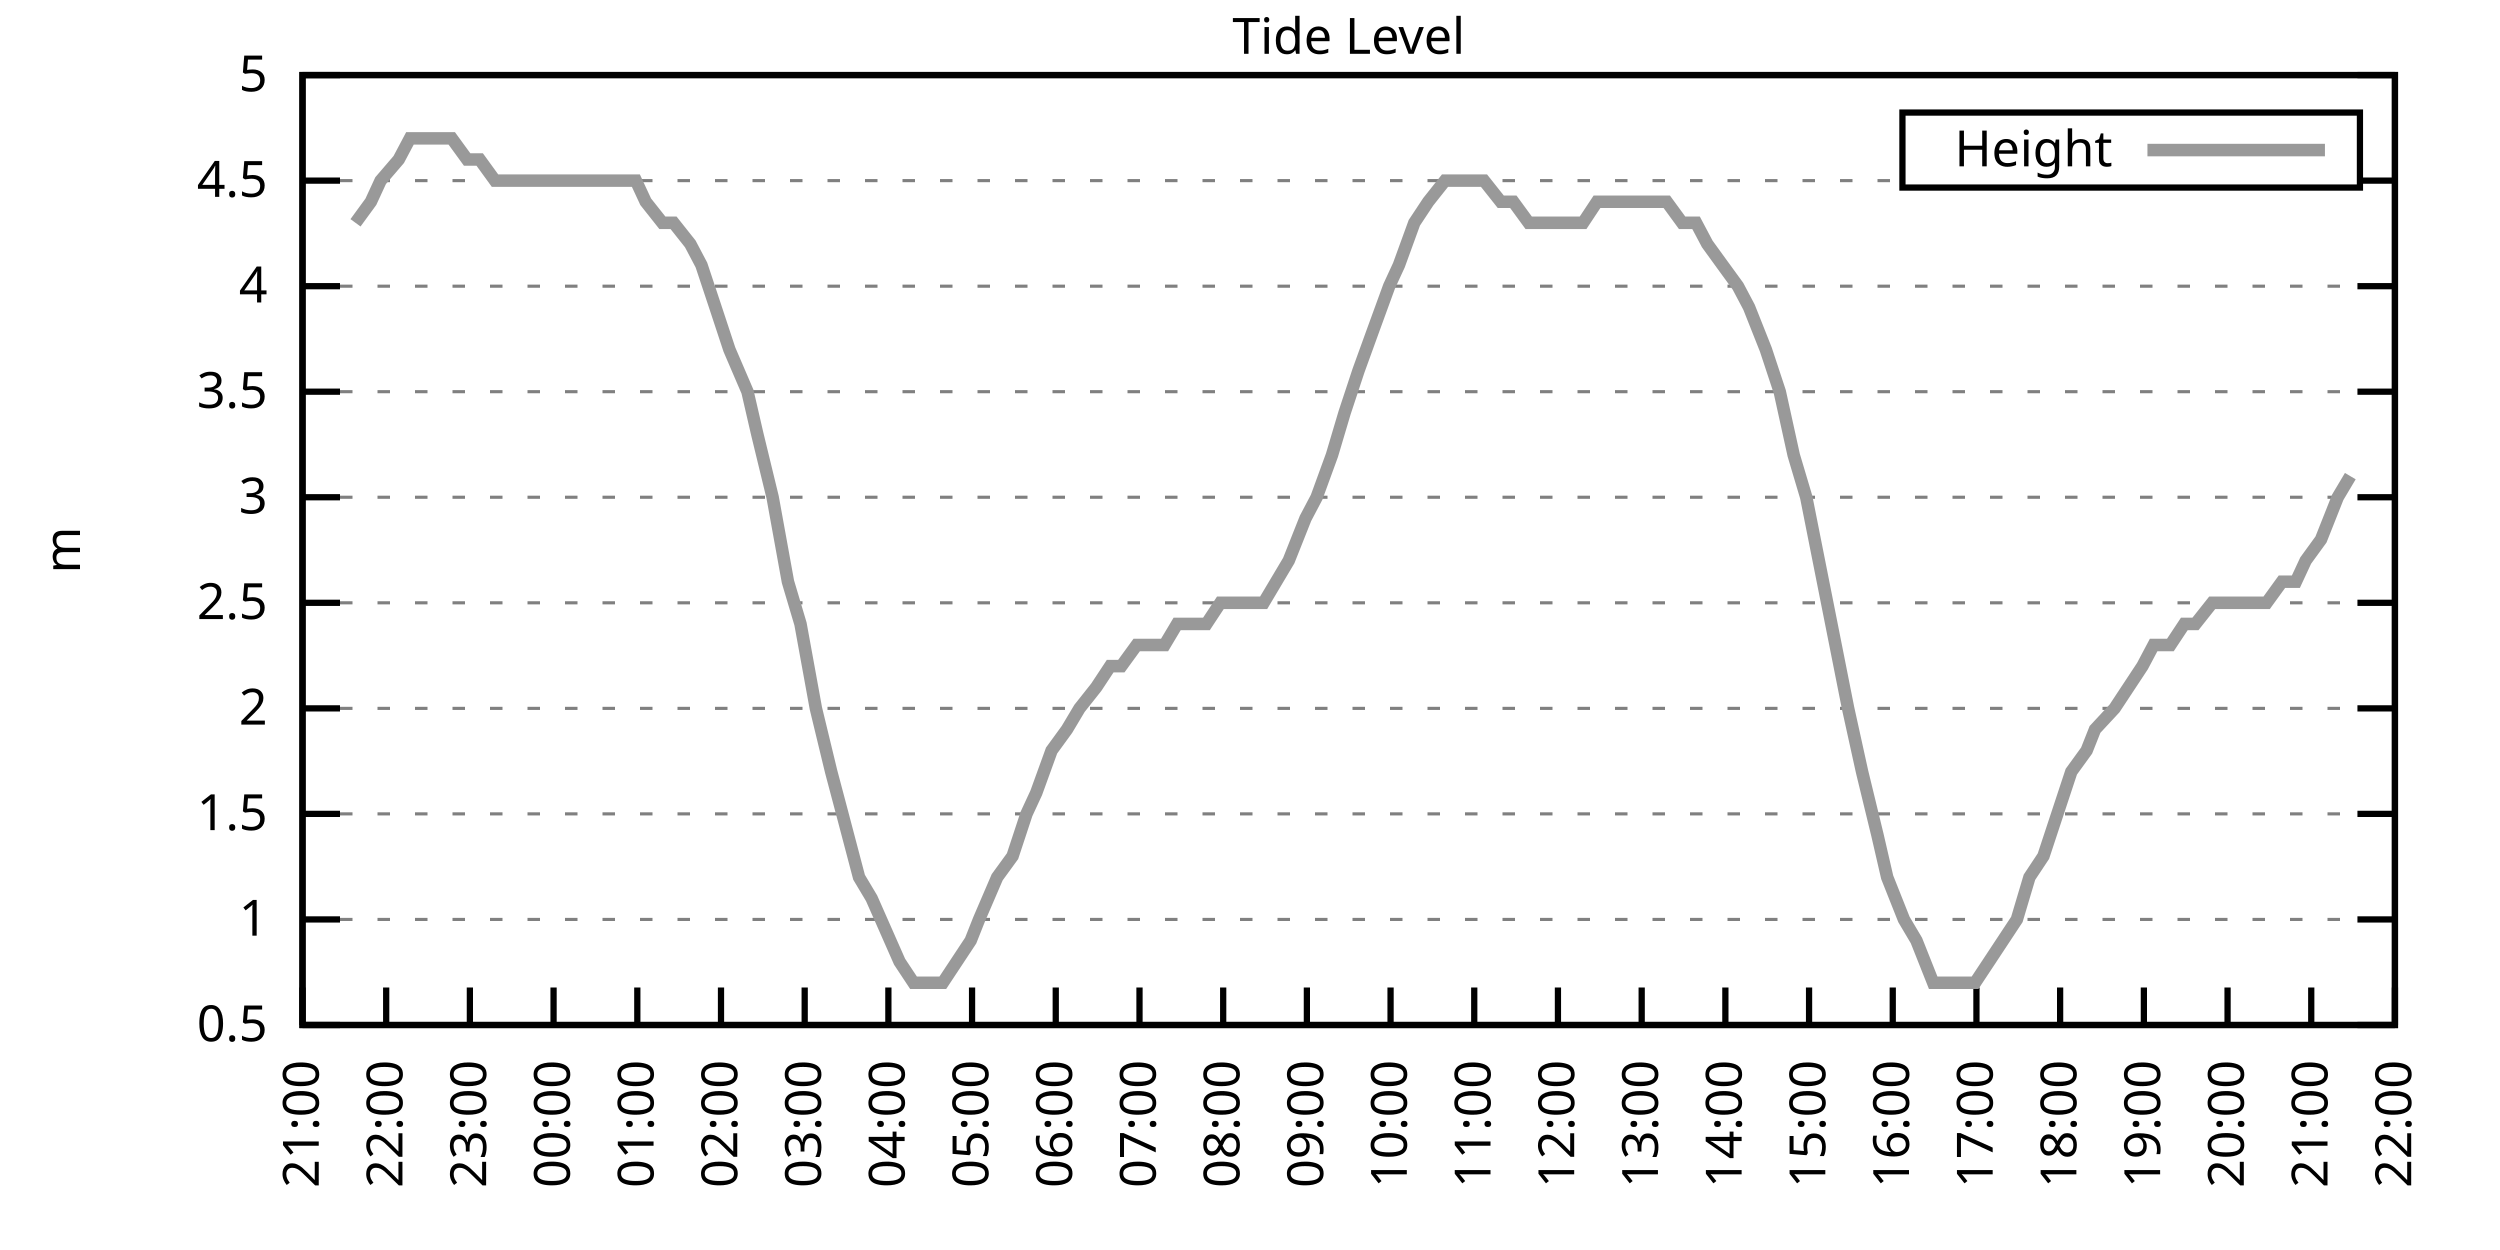
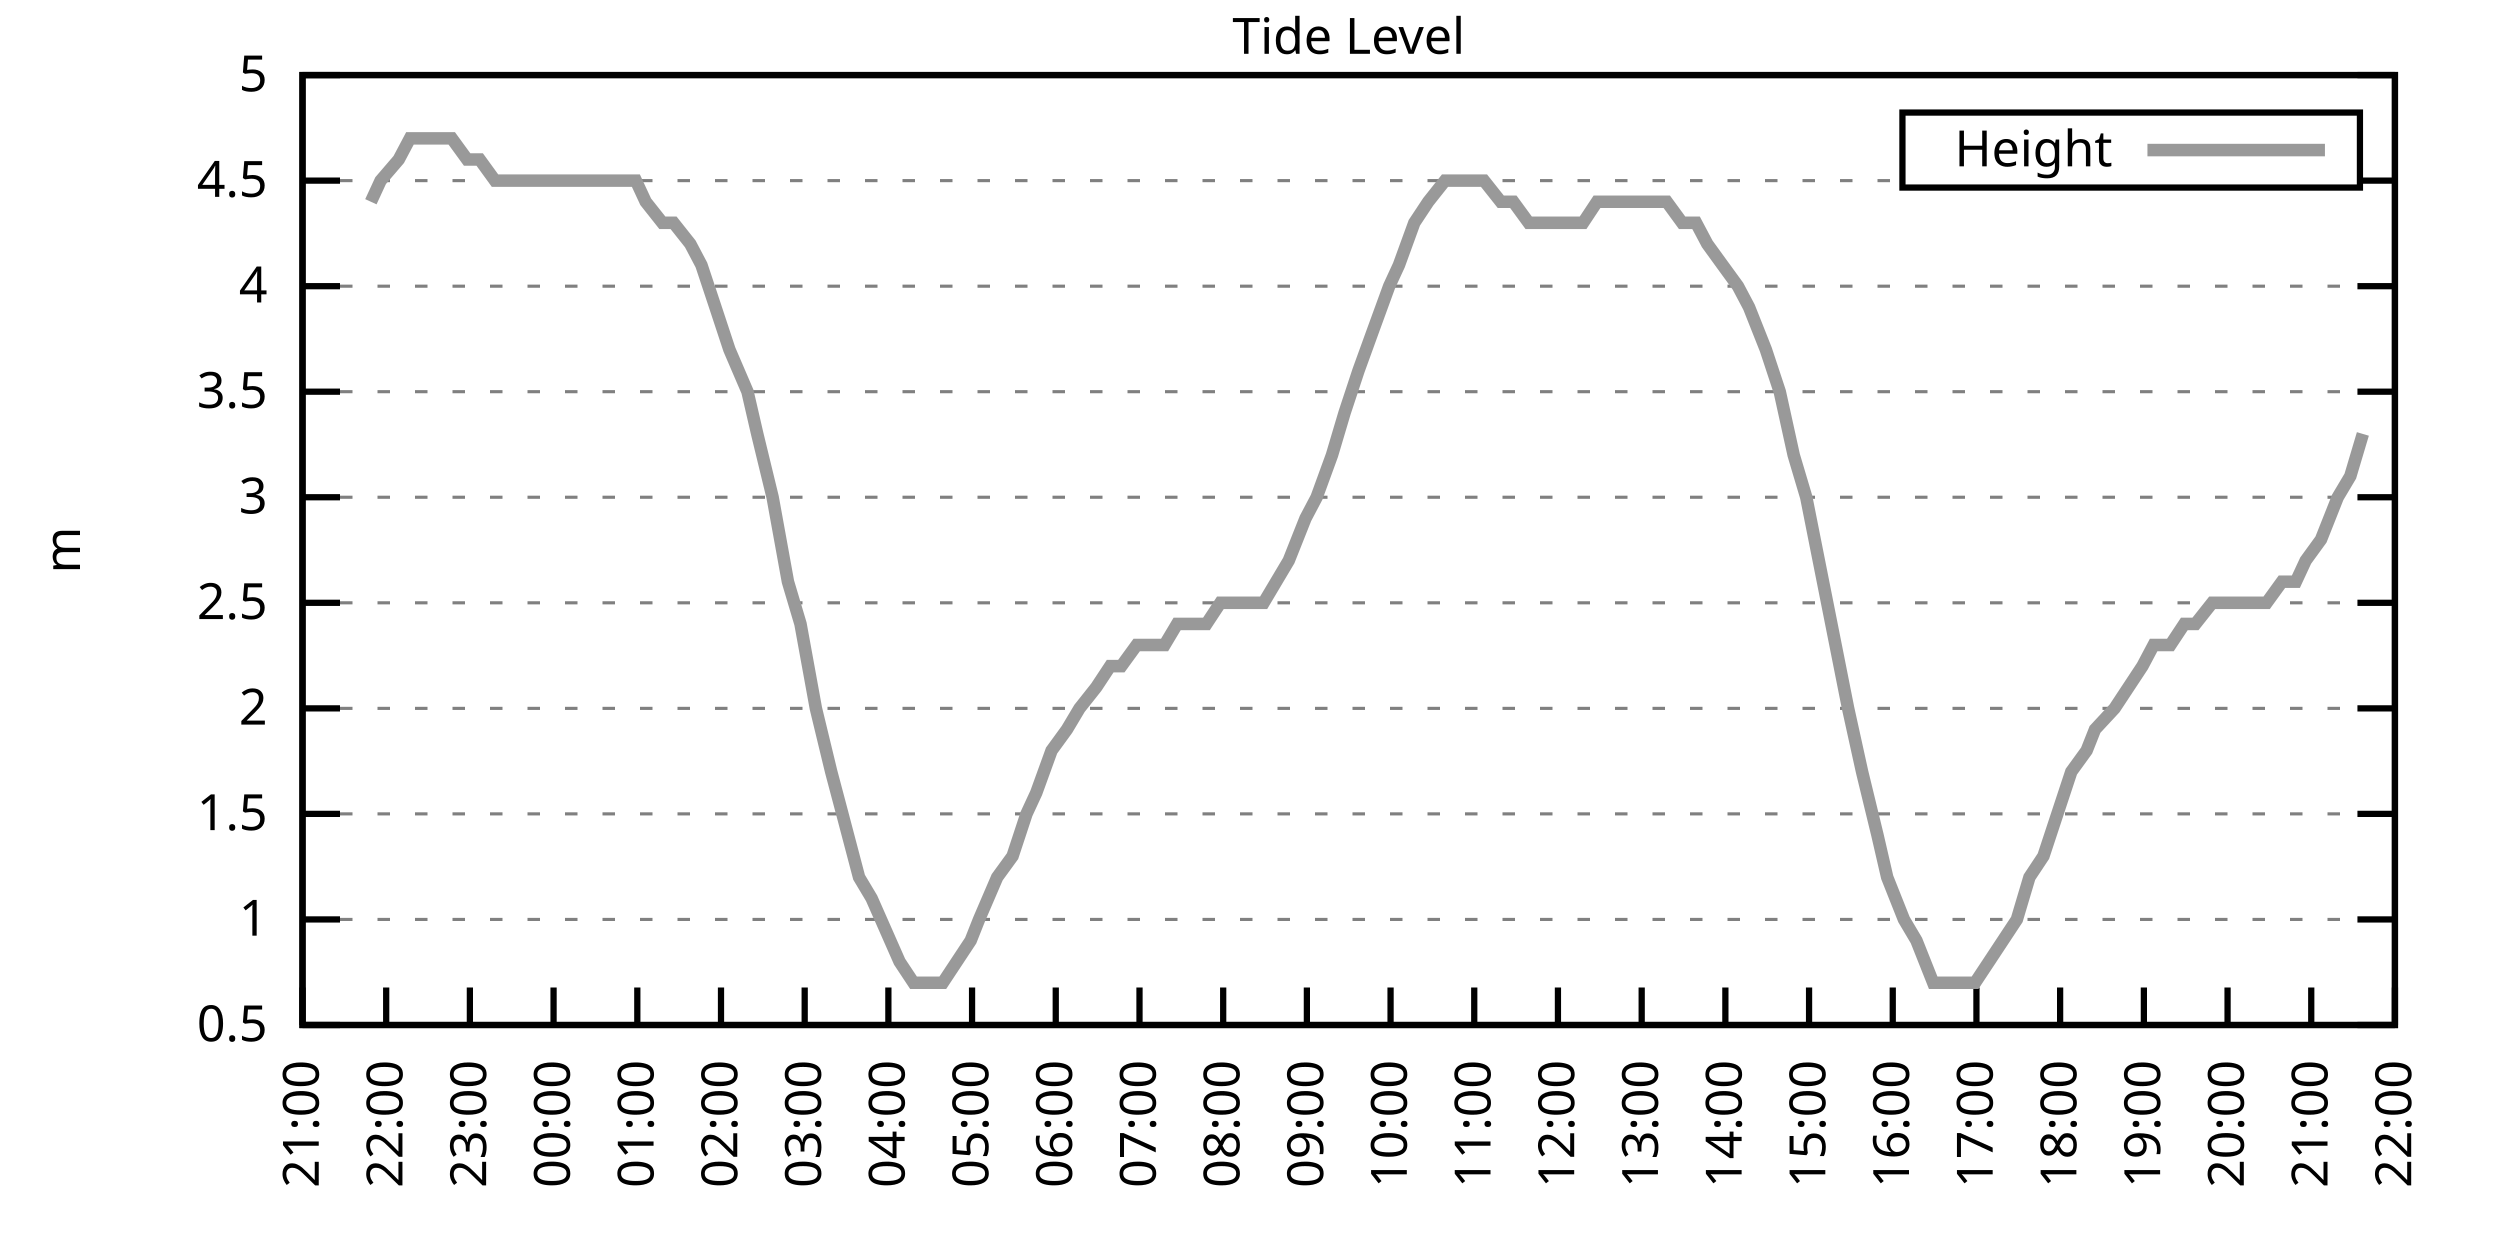
<svg xmlns="http://www.w3.org/2000/svg" xmlns:xlink="http://www.w3.org/1999/xlink" width="400" height="200" viewBox="0 0 400 200">
  <g id="gnuplot_canvas">
    <rect x="0" y="0" width="400" height="200" fill="none" />
    <defs>
      <circle id="gpDot" r="0.5" stroke-width="0.5" stroke="currentColor" />
      <path id="gpPt0" stroke-width="0.333" stroke="currentColor" d="M-1,0 h2 M0,-1 v2" />
      <path id="gpPt1" stroke-width="0.333" stroke="currentColor" d="M-1,-1 L1,1 M1,-1 L-1,1" />
      <path id="gpPt2" stroke-width="0.333" stroke="currentColor" d="M-1,0 L1,0 M0,-1 L0,1 M-1,-1 L1,1 M-1,1 L1,-1" />
      <rect id="gpPt3" stroke-width="0.333" stroke="currentColor" x="-1" y="-1" width="2" height="2" />
      <rect id="gpPt4" stroke-width="0.333" stroke="currentColor" fill="currentColor" x="-1" y="-1" width="2" height="2" />
      <circle id="gpPt5" stroke-width="0.333" stroke="currentColor" cx="0" cy="0" r="1" />
      <use xlink:href="#gpPt5" id="gpPt6" fill="currentColor" stroke="none" />
      <path id="gpPt7" stroke-width="0.333" stroke="currentColor" d="M0,-1.33 L-1.33,0.67 L1.33,0.67 z" />
      <use xlink:href="#gpPt7" id="gpPt8" fill="currentColor" stroke="none" />
      <use xlink:href="#gpPt7" id="gpPt9" stroke="currentColor" transform="rotate(180)" />
      <use xlink:href="#gpPt9" id="gpPt10" fill="currentColor" stroke="none" />
      <use xlink:href="#gpPt3" id="gpPt11" stroke="currentColor" transform="rotate(45)" />
      <use xlink:href="#gpPt11" id="gpPt12" fill="currentColor" stroke="none" />
      <path id="gpPt13" stroke-width="0.333" stroke="currentColor" d="M0,1.330 L1.265,0.411 L0.782,-1.067 L-0.782,-1.076 L-1.265,0.411 z" />
      <use xlink:href="#gpPt13" id="gpPt14" fill="currentColor" stroke="none" />
      <filter id="textbox" filterUnits="objectBoundingBox" x="0" y="0" height="1" width="1">
        <feFlood flood-color="white" flood-opacity="1" result="bgnd" />
        <feComposite in="SourceGraphic" in2="bgnd" operator="atop" />
      </filter>
      <filter id="greybox" filterUnits="objectBoundingBox" x="0" y="0" height="1" width="1">
        <feFlood flood-color="lightgrey" flood-opacity="1" result="grey" />
        <feComposite in="SourceGraphic" in2="grey" operator="atop" />
      </filter>
    </defs>
    <g fill="none" color="white" stroke="currentColor" stroke-width="1.00" stroke-linecap="butt" stroke-linejoin="miter">
</g>
    <g fill="none" color="black" stroke="currentColor" stroke-width="1.00" stroke-linecap="butt" stroke-linejoin="miter">
      <g stroke="none" shape-rendering="crispEdges">
        <polygon fill="rgb(255, 255, 255)" points="48.40,164.00 383.18,164.00 383.18,12.02 48.40,12.02 " />
      </g>
    </g>
    <g fill="none" color="black" stroke="currentColor" stroke-width="1.00" stroke-linecap="butt" stroke-linejoin="miter">
</g>
    <g fill="none" color="black" stroke="black" stroke-width="0.50" stroke-linecap="butt" stroke-linejoin="miter">
</g>
    <g fill="none" color="gray" stroke="currentColor" stroke-width="0.50" stroke-linecap="butt" stroke-linejoin="miter">
      <path stroke="gray" stroke-dasharray="2,4" class="gridline" d="M48.40,164.00 L383.19,164.00  " />
    </g>
    <g fill="none" color="gray" stroke="gray" stroke-width="1.00" stroke-linecap="butt" stroke-linejoin="miter">
</g>
    <g fill="none" color="black" stroke="currentColor" stroke-width="1.00" stroke-linecap="butt" stroke-linejoin="miter">
      <path stroke="black" d="M48.40,164.00 L54.40,164.00 M383.19,164.00 L377.19,164.00  " />
      <g transform="translate(42.80,166.60)" stroke="none" fill="black" font-family="Sans" font-size="8.00" text-anchor="end">
        <text>
          <tspan font-family="Sans"> 0.5</tspan>
        </text>
      </g>
    </g>
    <g fill="none" color="black" stroke="currentColor" stroke-width="1.00" stroke-linecap="butt" stroke-linejoin="miter">
</g>
    <g fill="none" color="black" stroke="black" stroke-width="0.50" stroke-linecap="butt" stroke-linejoin="miter">
</g>
    <g fill="none" color="gray" stroke="currentColor" stroke-width="0.50" stroke-linecap="butt" stroke-linejoin="miter">
      <path stroke="gray" stroke-dasharray="2,4" class="gridline" d="M48.40,147.11 L383.19,147.11  " />
    </g>
    <g fill="none" color="gray" stroke="gray" stroke-width="1.00" stroke-linecap="butt" stroke-linejoin="miter">
</g>
    <g fill="none" color="black" stroke="currentColor" stroke-width="1.00" stroke-linecap="butt" stroke-linejoin="miter">
      <path stroke="black" d="M48.40,147.11 L54.40,147.11 M383.19,147.11 L377.19,147.11  " />
      <g transform="translate(42.80,149.71)" stroke="none" fill="black" font-family="Sans" font-size="8.00" text-anchor="end">
        <text>
          <tspan font-family="Sans"> 1</tspan>
        </text>
      </g>
    </g>
    <g fill="none" color="black" stroke="currentColor" stroke-width="1.00" stroke-linecap="butt" stroke-linejoin="miter">
</g>
    <g fill="none" color="black" stroke="black" stroke-width="0.50" stroke-linecap="butt" stroke-linejoin="miter">
</g>
    <g fill="none" color="gray" stroke="currentColor" stroke-width="0.50" stroke-linecap="butt" stroke-linejoin="miter">
      <path stroke="gray" stroke-dasharray="2,4" class="gridline" d="M48.40,130.22 L383.19,130.22  " />
    </g>
    <g fill="none" color="gray" stroke="gray" stroke-width="1.00" stroke-linecap="butt" stroke-linejoin="miter">
</g>
    <g fill="none" color="black" stroke="currentColor" stroke-width="1.00" stroke-linecap="butt" stroke-linejoin="miter">
      <path stroke="black" d="M48.40,130.22 L54.40,130.22 M383.19,130.22 L377.19,130.22  " />
      <g transform="translate(42.80,132.82)" stroke="none" fill="black" font-family="Sans" font-size="8.00" text-anchor="end">
        <text>
          <tspan font-family="Sans"> 1.5</tspan>
        </text>
      </g>
    </g>
    <g fill="none" color="black" stroke="currentColor" stroke-width="1.00" stroke-linecap="butt" stroke-linejoin="miter">
</g>
    <g fill="none" color="black" stroke="black" stroke-width="0.50" stroke-linecap="butt" stroke-linejoin="miter">
</g>
    <g fill="none" color="gray" stroke="currentColor" stroke-width="0.50" stroke-linecap="butt" stroke-linejoin="miter">
      <path stroke="gray" stroke-dasharray="2,4" class="gridline" d="M48.40,113.34 L383.19,113.34  " />
    </g>
    <g fill="none" color="gray" stroke="gray" stroke-width="1.00" stroke-linecap="butt" stroke-linejoin="miter">
</g>
    <g fill="none" color="black" stroke="currentColor" stroke-width="1.00" stroke-linecap="butt" stroke-linejoin="miter">
      <path stroke="black" d="M48.40,113.34 L54.40,113.34 M383.19,113.34 L377.19,113.34  " />
      <g transform="translate(42.80,115.94)" stroke="none" fill="black" font-family="Sans" font-size="8.00" text-anchor="end">
        <text>
          <tspan font-family="Sans"> 2</tspan>
        </text>
      </g>
    </g>
    <g fill="none" color="black" stroke="currentColor" stroke-width="1.00" stroke-linecap="butt" stroke-linejoin="miter">
</g>
    <g fill="none" color="black" stroke="black" stroke-width="0.50" stroke-linecap="butt" stroke-linejoin="miter">
</g>
    <g fill="none" color="gray" stroke="currentColor" stroke-width="0.50" stroke-linecap="butt" stroke-linejoin="miter">
      <path stroke="gray" stroke-dasharray="2,4" class="gridline" d="M48.40,96.45 L383.19,96.45  " />
    </g>
    <g fill="none" color="gray" stroke="gray" stroke-width="1.00" stroke-linecap="butt" stroke-linejoin="miter">
</g>
    <g fill="none" color="black" stroke="currentColor" stroke-width="1.00" stroke-linecap="butt" stroke-linejoin="miter">
      <path stroke="black" d="M48.40,96.45 L54.40,96.45 M383.19,96.45 L377.19,96.45  " />
      <g transform="translate(42.80,99.05)" stroke="none" fill="black" font-family="Sans" font-size="8.00" text-anchor="end">
        <text>
          <tspan font-family="Sans"> 2.5</tspan>
        </text>
      </g>
    </g>
    <g fill="none" color="black" stroke="currentColor" stroke-width="1.00" stroke-linecap="butt" stroke-linejoin="miter">
</g>
    <g fill="none" color="black" stroke="black" stroke-width="0.50" stroke-linecap="butt" stroke-linejoin="miter">
</g>
    <g fill="none" color="gray" stroke="currentColor" stroke-width="0.50" stroke-linecap="butt" stroke-linejoin="miter">
      <path stroke="gray" stroke-dasharray="2,4" class="gridline" d="M48.40,79.56 L383.19,79.56  " />
    </g>
    <g fill="none" color="gray" stroke="gray" stroke-width="1.00" stroke-linecap="butt" stroke-linejoin="miter">
</g>
    <g fill="none" color="black" stroke="currentColor" stroke-width="1.00" stroke-linecap="butt" stroke-linejoin="miter">
      <path stroke="black" d="M48.40,79.56 L54.40,79.56 M383.19,79.56 L377.19,79.56  " />
      <g transform="translate(42.80,82.16)" stroke="none" fill="black" font-family="Sans" font-size="8.00" text-anchor="end">
        <text>
          <tspan font-family="Sans"> 3</tspan>
        </text>
      </g>
    </g>
    <g fill="none" color="black" stroke="currentColor" stroke-width="1.00" stroke-linecap="butt" stroke-linejoin="miter">
</g>
    <g fill="none" color="black" stroke="black" stroke-width="0.50" stroke-linecap="butt" stroke-linejoin="miter">
</g>
    <g fill="none" color="gray" stroke="currentColor" stroke-width="0.50" stroke-linecap="butt" stroke-linejoin="miter">
      <path stroke="gray" stroke-dasharray="2,4" class="gridline" d="M48.40,62.67 L383.19,62.67  " />
    </g>
    <g fill="none" color="gray" stroke="gray" stroke-width="1.00" stroke-linecap="butt" stroke-linejoin="miter">
</g>
    <g fill="none" color="black" stroke="currentColor" stroke-width="1.00" stroke-linecap="butt" stroke-linejoin="miter">
      <path stroke="black" d="M48.40,62.67 L54.40,62.67 M383.19,62.67 L377.19,62.67  " />
      <g transform="translate(42.80,65.27)" stroke="none" fill="black" font-family="Sans" font-size="8.00" text-anchor="end">
        <text>
          <tspan font-family="Sans"> 3.5</tspan>
        </text>
      </g>
    </g>
    <g fill="none" color="black" stroke="currentColor" stroke-width="1.00" stroke-linecap="butt" stroke-linejoin="miter">
</g>
    <g fill="none" color="black" stroke="black" stroke-width="0.50" stroke-linecap="butt" stroke-linejoin="miter">
</g>
    <g fill="none" color="gray" stroke="currentColor" stroke-width="0.50" stroke-linecap="butt" stroke-linejoin="miter">
      <path stroke="gray" stroke-dasharray="2,4" class="gridline" d="M48.40,45.79 L383.19,45.79  " />
    </g>
    <g fill="none" color="gray" stroke="gray" stroke-width="1.00" stroke-linecap="butt" stroke-linejoin="miter">
</g>
    <g fill="none" color="black" stroke="currentColor" stroke-width="1.00" stroke-linecap="butt" stroke-linejoin="miter">
      <path stroke="black" d="M48.40,45.79 L54.40,45.79 M383.19,45.79 L377.19,45.79  " />
      <g transform="translate(42.80,48.39)" stroke="none" fill="black" font-family="Sans" font-size="8.00" text-anchor="end">
        <text>
          <tspan font-family="Sans"> 4</tspan>
        </text>
      </g>
    </g>
    <g fill="none" color="black" stroke="currentColor" stroke-width="1.00" stroke-linecap="butt" stroke-linejoin="miter">
</g>
    <g fill="none" color="black" stroke="black" stroke-width="0.50" stroke-linecap="butt" stroke-linejoin="miter">
</g>
    <g fill="none" color="gray" stroke="currentColor" stroke-width="0.50" stroke-linecap="butt" stroke-linejoin="miter">
      <path stroke="gray" stroke-dasharray="2,4" class="gridline" d="M48.40,28.90 L304.39,28.90 M377.59,28.90 L383.19,28.90  " />
    </g>
    <g fill="none" color="gray" stroke="gray" stroke-width="1.00" stroke-linecap="butt" stroke-linejoin="miter">
</g>
    <g fill="none" color="black" stroke="currentColor" stroke-width="1.00" stroke-linecap="butt" stroke-linejoin="miter">
      <path stroke="black" d="M48.40,28.90 L54.40,28.90 M383.19,28.90 L377.19,28.90  " />
      <g transform="translate(42.80,31.50)" stroke="none" fill="black" font-family="Sans" font-size="8.00" text-anchor="end">
        <text>
          <tspan font-family="Sans"> 4.5</tspan>
        </text>
      </g>
    </g>
    <g fill="none" color="black" stroke="currentColor" stroke-width="1.00" stroke-linecap="butt" stroke-linejoin="miter">
</g>
    <g fill="none" color="black" stroke="black" stroke-width="0.50" stroke-linecap="butt" stroke-linejoin="miter">
</g>
    <g fill="none" color="gray" stroke="currentColor" stroke-width="0.50" stroke-linecap="butt" stroke-linejoin="miter">
      <path stroke="gray" stroke-dasharray="2,4" class="gridline" d="M48.40,12.01 L383.19,12.01  " />
    </g>
    <g fill="none" color="gray" stroke="gray" stroke-width="1.00" stroke-linecap="butt" stroke-linejoin="miter">
</g>
    <g fill="none" color="black" stroke="currentColor" stroke-width="1.00" stroke-linecap="butt" stroke-linejoin="miter">
      <path stroke="black" d="M48.40,12.01 L54.40,12.01 M383.19,12.01 L377.19,12.01  " />
      <g transform="translate(42.80,14.61)" stroke="none" fill="black" font-family="Sans" font-size="8.00" text-anchor="end">
        <text>
          <tspan font-family="Sans"> 5</tspan>
        </text>
      </g>
    </g>
    <g fill="none" color="black" stroke="currentColor" stroke-width="1.00" stroke-linecap="butt" stroke-linejoin="miter">
      <path stroke="black" d="M48.40,164.00 L48.40,158.00  " />
      <g transform="translate(51.00,169.60) rotate(270.00)" stroke="none" fill="black" font-family="Sans" font-size="8.00" text-anchor="end">
        <text>
          <tspan font-family="Sans">21:00</tspan>
        </text>
      </g>
    </g>
    <g fill="none" color="black" stroke="currentColor" stroke-width="1.00" stroke-linecap="butt" stroke-linejoin="miter">
      <path stroke="black" d="M61.79,164.00 L61.79,158.00  " />
      <g transform="translate(64.39,169.60) rotate(270.00)" stroke="none" fill="black" font-family="Sans" font-size="8.00" text-anchor="end">
        <text>
          <tspan font-family="Sans">22:00</tspan>
        </text>
      </g>
    </g>
    <g fill="none" color="black" stroke="currentColor" stroke-width="1.00" stroke-linecap="butt" stroke-linejoin="miter">
      <path stroke="black" d="M75.18,164.00 L75.18,158.00  " />
      <g transform="translate(77.78,169.60) rotate(270.00)" stroke="none" fill="black" font-family="Sans" font-size="8.00" text-anchor="end">
        <text>
          <tspan font-family="Sans">23:00</tspan>
        </text>
      </g>
    </g>
    <g fill="none" color="black" stroke="currentColor" stroke-width="1.00" stroke-linecap="butt" stroke-linejoin="miter">
      <path stroke="black" d="M88.57,164.00 L88.57,158.00  " />
      <g transform="translate(91.17,169.60) rotate(270.00)" stroke="none" fill="black" font-family="Sans" font-size="8.00" text-anchor="end">
        <text>
          <tspan font-family="Sans">00:00</tspan>
        </text>
      </g>
    </g>
    <g fill="none" color="black" stroke="currentColor" stroke-width="1.00" stroke-linecap="butt" stroke-linejoin="miter">
      <path stroke="black" d="M101.97,164.00 L101.97,158.00  " />
      <g transform="translate(104.57,169.60) rotate(270.00)" stroke="none" fill="black" font-family="Sans" font-size="8.00" text-anchor="end">
        <text>
          <tspan font-family="Sans">01:00</tspan>
        </text>
      </g>
    </g>
    <g fill="none" color="black" stroke="currentColor" stroke-width="1.00" stroke-linecap="butt" stroke-linejoin="miter">
      <path stroke="black" d="M115.36,164.00 L115.36,158.00  " />
      <g transform="translate(117.96,169.60) rotate(270.00)" stroke="none" fill="black" font-family="Sans" font-size="8.00" text-anchor="end">
        <text>
          <tspan font-family="Sans">02:00</tspan>
        </text>
      </g>
    </g>
    <g fill="none" color="black" stroke="currentColor" stroke-width="1.00" stroke-linecap="butt" stroke-linejoin="miter">
      <path stroke="black" d="M128.75,164.00 L128.75,158.00  " />
      <g transform="translate(131.35,169.60) rotate(270.00)" stroke="none" fill="black" font-family="Sans" font-size="8.00" text-anchor="end">
        <text>
          <tspan font-family="Sans">03:00</tspan>
        </text>
      </g>
    </g>
    <g fill="none" color="black" stroke="currentColor" stroke-width="1.00" stroke-linecap="butt" stroke-linejoin="miter">
      <path stroke="black" d="M142.14,164.00 L142.14,158.00  " />
      <g transform="translate(144.74,169.60) rotate(270.00)" stroke="none" fill="black" font-family="Sans" font-size="8.00" text-anchor="end">
        <text>
          <tspan font-family="Sans">04:00</tspan>
        </text>
      </g>
    </g>
    <g fill="none" color="black" stroke="currentColor" stroke-width="1.00" stroke-linecap="butt" stroke-linejoin="miter">
      <path stroke="black" d="M155.53,164.00 L155.53,158.00  " />
      <g transform="translate(158.13,169.60) rotate(270.00)" stroke="none" fill="black" font-family="Sans" font-size="8.00" text-anchor="end">
        <text>
          <tspan font-family="Sans">05:00</tspan>
        </text>
      </g>
    </g>
    <g fill="none" color="black" stroke="currentColor" stroke-width="1.00" stroke-linecap="butt" stroke-linejoin="miter">
      <path stroke="black" d="M168.92,164.00 L168.92,158.00  " />
      <g transform="translate(171.52,169.60) rotate(270.00)" stroke="none" fill="black" font-family="Sans" font-size="8.00" text-anchor="end">
        <text>
          <tspan font-family="Sans">06:00</tspan>
        </text>
      </g>
    </g>
    <g fill="none" color="black" stroke="currentColor" stroke-width="1.00" stroke-linecap="butt" stroke-linejoin="miter">
      <path stroke="black" d="M182.32,164.00 L182.32,158.00  " />
      <g transform="translate(184.92,169.60) rotate(270.00)" stroke="none" fill="black" font-family="Sans" font-size="8.00" text-anchor="end">
        <text>
          <tspan font-family="Sans">07:00</tspan>
        </text>
      </g>
    </g>
    <g fill="none" color="black" stroke="currentColor" stroke-width="1.00" stroke-linecap="butt" stroke-linejoin="miter">
      <path stroke="black" d="M195.71,164.00 L195.71,158.00  " />
      <g transform="translate(198.31,169.60) rotate(270.00)" stroke="none" fill="black" font-family="Sans" font-size="8.00" text-anchor="end">
        <text>
          <tspan font-family="Sans">08:00</tspan>
        </text>
      </g>
    </g>
    <g fill="none" color="black" stroke="currentColor" stroke-width="1.00" stroke-linecap="butt" stroke-linejoin="miter">
      <path stroke="black" d="M209.10,164.00 L209.10,158.00  " />
      <g transform="translate(211.70,169.60) rotate(270.00)" stroke="none" fill="black" font-family="Sans" font-size="8.00" text-anchor="end">
        <text>
          <tspan font-family="Sans">09:00</tspan>
        </text>
      </g>
    </g>
    <g fill="none" color="black" stroke="currentColor" stroke-width="1.00" stroke-linecap="butt" stroke-linejoin="miter">
      <path stroke="black" d="M222.49,164.00 L222.49,158.00  " />
      <g transform="translate(225.09,169.60) rotate(270.00)" stroke="none" fill="black" font-family="Sans" font-size="8.00" text-anchor="end">
        <text>
          <tspan font-family="Sans">10:00</tspan>
        </text>
      </g>
    </g>
    <g fill="none" color="black" stroke="currentColor" stroke-width="1.00" stroke-linecap="butt" stroke-linejoin="miter">
      <path stroke="black" d="M235.88,164.00 L235.88,158.00  " />
      <g transform="translate(238.48,169.60) rotate(270.00)" stroke="none" fill="black" font-family="Sans" font-size="8.00" text-anchor="end">
        <text>
          <tspan font-family="Sans">11:00</tspan>
        </text>
      </g>
    </g>
    <g fill="none" color="black" stroke="currentColor" stroke-width="1.00" stroke-linecap="butt" stroke-linejoin="miter">
      <path stroke="black" d="M249.27,164.00 L249.27,158.00  " />
      <g transform="translate(251.87,169.60) rotate(270.00)" stroke="none" fill="black" font-family="Sans" font-size="8.00" text-anchor="end">
        <text>
          <tspan font-family="Sans">12:00</tspan>
        </text>
      </g>
    </g>
    <g fill="none" color="black" stroke="currentColor" stroke-width="1.00" stroke-linecap="butt" stroke-linejoin="miter">
      <path stroke="black" d="M262.67,164.00 L262.67,158.00  " />
      <g transform="translate(265.27,169.60) rotate(270.00)" stroke="none" fill="black" font-family="Sans" font-size="8.00" text-anchor="end">
        <text>
          <tspan font-family="Sans">13:00</tspan>
        </text>
      </g>
    </g>
    <g fill="none" color="black" stroke="currentColor" stroke-width="1.00" stroke-linecap="butt" stroke-linejoin="miter">
      <path stroke="black" d="M276.06,164.00 L276.06,158.00  " />
      <g transform="translate(278.66,169.60) rotate(270.00)" stroke="none" fill="black" font-family="Sans" font-size="8.00" text-anchor="end">
        <text>
          <tspan font-family="Sans">14:00</tspan>
        </text>
      </g>
    </g>
    <g fill="none" color="black" stroke="currentColor" stroke-width="1.00" stroke-linecap="butt" stroke-linejoin="miter">
      <path stroke="black" d="M289.45,164.00 L289.45,158.00  " />
      <g transform="translate(292.05,169.60) rotate(270.00)" stroke="none" fill="black" font-family="Sans" font-size="8.00" text-anchor="end">
        <text>
          <tspan font-family="Sans">15:00</tspan>
        </text>
      </g>
    </g>
    <g fill="none" color="black" stroke="currentColor" stroke-width="1.00" stroke-linecap="butt" stroke-linejoin="miter">
      <path stroke="black" d="M302.84,164.00 L302.84,158.00  " />
      <g transform="translate(305.44,169.60) rotate(270.00)" stroke="none" fill="black" font-family="Sans" font-size="8.00" text-anchor="end">
        <text>
          <tspan font-family="Sans">16:00</tspan>
        </text>
      </g>
    </g>
    <g fill="none" color="black" stroke="currentColor" stroke-width="1.00" stroke-linecap="butt" stroke-linejoin="miter">
      <path stroke="black" d="M316.23,164.00 L316.23,158.00  " />
      <g transform="translate(318.83,169.60) rotate(270.00)" stroke="none" fill="black" font-family="Sans" font-size="8.00" text-anchor="end">
        <text>
          <tspan font-family="Sans">17:00</tspan>
        </text>
      </g>
    </g>
    <g fill="none" color="black" stroke="currentColor" stroke-width="1.00" stroke-linecap="butt" stroke-linejoin="miter">
      <path stroke="black" d="M329.62,164.00 L329.62,158.00  " />
      <g transform="translate(332.22,169.60) rotate(270.00)" stroke="none" fill="black" font-family="Sans" font-size="8.00" text-anchor="end">
        <text>
          <tspan font-family="Sans">18:00</tspan>
        </text>
      </g>
    </g>
    <g fill="none" color="black" stroke="currentColor" stroke-width="1.00" stroke-linecap="butt" stroke-linejoin="miter">
      <path stroke="black" d="M343.02,164.00 L343.02,158.00  " />
      <g transform="translate(345.62,169.60) rotate(270.00)" stroke="none" fill="black" font-family="Sans" font-size="8.00" text-anchor="end">
        <text>
          <tspan font-family="Sans">19:00</tspan>
        </text>
      </g>
    </g>
    <g fill="none" color="black" stroke="currentColor" stroke-width="1.00" stroke-linecap="butt" stroke-linejoin="miter">
      <path stroke="black" d="M356.41,164.00 L356.41,158.00  " />
      <g transform="translate(359.01,169.60) rotate(270.00)" stroke="none" fill="black" font-family="Sans" font-size="8.00" text-anchor="end">
        <text>
          <tspan font-family="Sans">20:00</tspan>
        </text>
      </g>
    </g>
    <g fill="none" color="black" stroke="currentColor" stroke-width="1.00" stroke-linecap="butt" stroke-linejoin="miter">
      <path stroke="black" d="M369.80,164.00 L369.80,158.00  " />
      <g transform="translate(372.40,169.60) rotate(270.00)" stroke="none" fill="black" font-family="Sans" font-size="8.00" text-anchor="end">
        <text>
          <tspan font-family="Sans">21:00</tspan>
        </text>
      </g>
    </g>
    <g fill="none" color="black" stroke="currentColor" stroke-width="1.00" stroke-linecap="butt" stroke-linejoin="miter">
      <path stroke="black" d="M383.19,164.00 L383.19,158.00  " />
      <g transform="translate(385.79,169.60) rotate(270.00)" stroke="none" fill="black" font-family="Sans" font-size="8.00" text-anchor="end">
        <text>
          <tspan font-family="Sans">22:00</tspan>
        </text>
      </g>
    </g>
    <g fill="none" color="black" stroke="currentColor" stroke-width="1.00" stroke-linecap="butt" stroke-linejoin="miter">
</g>
    <g fill="none" color="black" stroke="currentColor" stroke-width="1.00" stroke-linecap="butt" stroke-linejoin="miter">
      <path stroke="black" d="M48.40,12.01 L48.40,164.00 L383.19,164.00 L383.19,12.01 L48.40,12.01 Z  " />
    </g>
    <g fill="none" color="black" stroke="currentColor" stroke-width="1.00" stroke-linecap="butt" stroke-linejoin="miter">
</g>
    <g fill="none" color="black" stroke="currentColor" stroke-width="1.00" stroke-linecap="butt" stroke-linejoin="miter">
      <path stroke="black" d="M304.39,30.01 L304.39,18.01 L377.59,18.01 L377.59,30.01 L304.39,30.01 Z  " />
    </g>
    <g id="Tide_level_plot_1">
      <g fill="none" color="white" stroke="black" stroke-width="2.00" stroke-linecap="butt" stroke-linejoin="miter">
</g>
      <g fill="none" color="black" stroke="currentColor" stroke-width="2.00" stroke-linecap="butt" stroke-linejoin="miter">
        <g transform="translate(337.99,26.61)" stroke="none" fill="black" font-family="Sans" font-size="8.00" text-anchor="end">
          <text>
            <tspan font-family="Sans">Height</tspan>
          </text>
        </g>
      </g>
      <g fill="none" color="black" stroke="currentColor" stroke-width="2.00" stroke-linecap="butt" stroke-linejoin="miter">
-         <path stroke="rgb(153, 153, 153)" d="M343.59,24.01 L371.99,24.01 M56.88,35.65 L59.34,32.28 L60.90,28.90 L63.80,25.52 L65.59,22.14 L70.27,22.14   L72.28,22.14 L74.74,25.52 L76.75,25.52 L79.20,28.90 L81.43,28.90 L83.66,28.90 L85.45,28.90 L87.91,28.90   L90.14,28.90 L92.82,28.90 L95.05,28.90 L97.28,28.90 L99.51,28.90 L101.74,28.90 L103.31,32.28 L105.98,35.65   L107.77,35.65 L110.45,39.03 L112.23,42.41 L114.47,49.16 L116.70,55.92 L119.60,62.67 L121.16,69.43 L123.62,79.56   L126.07,93.07 L128.08,99.83 L130.54,113.34 L132.99,123.47 L134.78,130.22 L137.45,140.36 L139.46,143.73 L143.93,153.87   L146.16,157.24 L148.17,157.24 L150.85,157.24 L155.31,150.49 L156.65,147.11 L159.55,140.36 L162.01,136.98 L164.24,130.22   L165.80,126.85 L168.25,120.09 L170.71,116.71 L172.72,113.34 L175.40,109.96 L177.63,106.58 L179.41,106.58 L181.87,103.20   L183.66,103.20 L186.33,103.20 L188.34,99.83 L191.02,99.83 L193.03,99.83 L195.26,96.45 L197.72,96.45 L199.73,96.45   L202.18,96.45 L204.19,93.07 L206.20,89.69 L208.88,82.94 L210.66,79.56 L213.12,72.81 L215.13,66.05 L217.36,59.30   L219.81,52.54 L222.27,45.79 L223.83,42.41 L226.29,35.65 L228.52,32.28 L231.20,28.90 L232.98,28.90 L235.21,28.90   L237.44,28.90 L240.12,32.28 L242.13,32.28 L244.59,35.65 L246.82,35.65 L249.05,35.65 L251.28,35.65 L253.29,35.65   L255.52,32.28 L257.76,32.28 L259.76,32.28 L262.22,32.28 L264.45,32.28 L266.68,32.28 L269.14,35.65 L271.37,35.65   L273.16,39.03 L275.61,42.41 L278.07,45.79 L279.85,49.16 L282.53,55.92 L284.76,62.67 L286.99,72.81 L289.00,79.56   L291.01,89.69 L293.69,103.20 L295.70,113.34 L297.93,123.47 L300.39,133.60 L301.95,140.36 L304.63,147.11 L306.63,150.49   L309.31,157.24 L311.54,157.24 L313.78,157.24 L316.01,157.24 L318.24,153.87 L320.47,150.49 L322.70,147.11 L324.71,140.36   L326.95,136.98 L329.18,130.22 L331.41,123.47 L333.86,120.09 L335.20,116.71 L338.33,113.34 L340.56,109.96 L342.79,106.58   L344.58,103.20 L347.26,103.20 L349.49,99.83 L351.27,99.83 L353.95,96.45 L356.18,96.45 L357.97,96.45 L360.42,96.45   L362.66,96.45 L365.11,93.07 L367.34,93.07 L368.91,89.69 L371.36,86.32 L374.04,79.56 L376.05,76.18  " />
+         <path stroke="rgb(153, 153, 153)" d="M343.59,24.01 L371.99,24.01 M59.34,32.28 L60.90,28.90 L63.80,25.52 L65.59,22.14 L70.27,22.14 L72.28,22.14   L74.74,25.52 L76.75,25.52 L79.20,28.90 L81.43,28.90 L83.66,28.90 L85.45,28.90 L87.91,28.90 L90.14,28.90   L92.82,28.90 L95.05,28.90 L97.28,28.90 L99.51,28.90 L101.74,28.90 L103.31,32.28 L105.98,35.65 L107.77,35.65   L110.45,39.03 L112.23,42.41 L114.47,49.16 L116.70,55.92 L119.60,62.67 L121.16,69.43 L123.62,79.56 L126.07,93.07   L128.08,99.83 L130.54,113.34 L132.99,123.47 L134.78,130.22 L137.45,140.36 L139.46,143.73 L143.93,153.87 L146.16,157.24   L148.17,157.24 L150.85,157.24 L155.31,150.49 L156.65,147.11 L159.55,140.36 L162.01,136.98 L164.24,130.22 L165.80,126.85   L168.25,120.09 L170.71,116.71 L172.72,113.34 L175.40,109.96 L177.63,106.58 L179.41,106.58 L181.87,103.20 L183.66,103.20   L186.33,103.20 L188.34,99.83 L191.02,99.83 L193.03,99.83 L195.26,96.45 L197.72,96.45 L199.73,96.45 L202.18,96.45   L204.19,93.07 L206.20,89.69 L208.88,82.94 L210.66,79.56 L213.12,72.81 L215.13,66.05 L217.36,59.30 L219.81,52.54   L222.27,45.79 L223.83,42.41 L226.29,35.65 L228.52,32.28 L231.20,28.90 L232.98,28.90 L235.21,28.90 L237.44,28.90   L240.12,32.28 L242.13,32.28 L244.59,35.65 L246.82,35.65 L249.05,35.65 L251.28,35.65 L253.29,35.65 L255.52,32.28   L257.76,32.28 L259.76,32.28 L262.22,32.28 L264.45,32.28 L266.68,32.28 L269.14,35.65 L271.37,35.65 L273.16,39.03   L275.61,42.41 L278.07,45.79 L279.85,49.16 L282.53,55.92 L284.76,62.67 L286.99,72.81 L289.00,79.56 L291.01,89.69   L293.69,103.20 L295.70,113.34 L297.93,123.47 L300.39,133.60 L301.95,140.36 L304.63,147.11 L306.63,150.49 L309.31,157.24   L311.54,157.24 L313.78,157.24 L316.01,157.24 L318.24,153.87 L320.47,150.49 L322.70,147.11 L324.71,140.36 L326.95,136.98   L329.18,130.22 L331.41,123.47 L333.86,120.09 L335.20,116.71 L338.33,113.34 L340.56,109.96 L342.79,106.58 L344.58,103.20   L347.26,103.20 L349.49,99.83 L351.27,99.83 L353.95,96.45 L356.18,96.45 L357.97,96.45 L360.42,96.45 L362.66,96.45   L365.11,93.07 L367.34,93.07 L368.91,89.69 L371.36,86.32 L374.04,79.56 L376.05,76.18 L378.06,69.43  " />
      </g>
    </g>
    <g fill="none" color="black" stroke="currentColor" stroke-width="2.00" stroke-linecap="butt" stroke-linejoin="miter">
</g>
    <g fill="none" color="black" stroke="black" stroke-width="1.00" stroke-linecap="butt" stroke-linejoin="miter">
</g>
    <g fill="none" color="black" stroke="currentColor" stroke-width="1.00" stroke-linecap="butt" stroke-linejoin="miter">
      <path stroke="black" d="M48.40,12.01 L48.40,164.00 L383.19,164.00 L383.19,12.01 L48.40,12.01 Z  " />
      <g transform="translate(12.80,88.01) rotate(270.00)" stroke="none" fill="black" font-family="Sans" font-size="8.00" text-anchor="middle">
        <text>
          <tspan font-family="Sans">m</tspan>
        </text>
      </g>
    </g>
    <g fill="none" color="black" stroke="currentColor" stroke-width="1.00" stroke-linecap="butt" stroke-linejoin="miter">
</g>
    <g fill="none" color="black" stroke="currentColor" stroke-width="1.00" stroke-linecap="butt" stroke-linejoin="miter">
      <g transform="translate(215.79,8.61)" stroke="none" fill="black" font-family="Sans" font-size="8.00" text-anchor="middle">
        <text>
          <tspan font-family="Sans">Tide Level</tspan>
        </text>
      </g>
    </g>
    <g fill="none" color="black" stroke="currentColor" stroke-width="1.00" stroke-linecap="butt" stroke-linejoin="miter">
</g>
  </g>
</svg>
